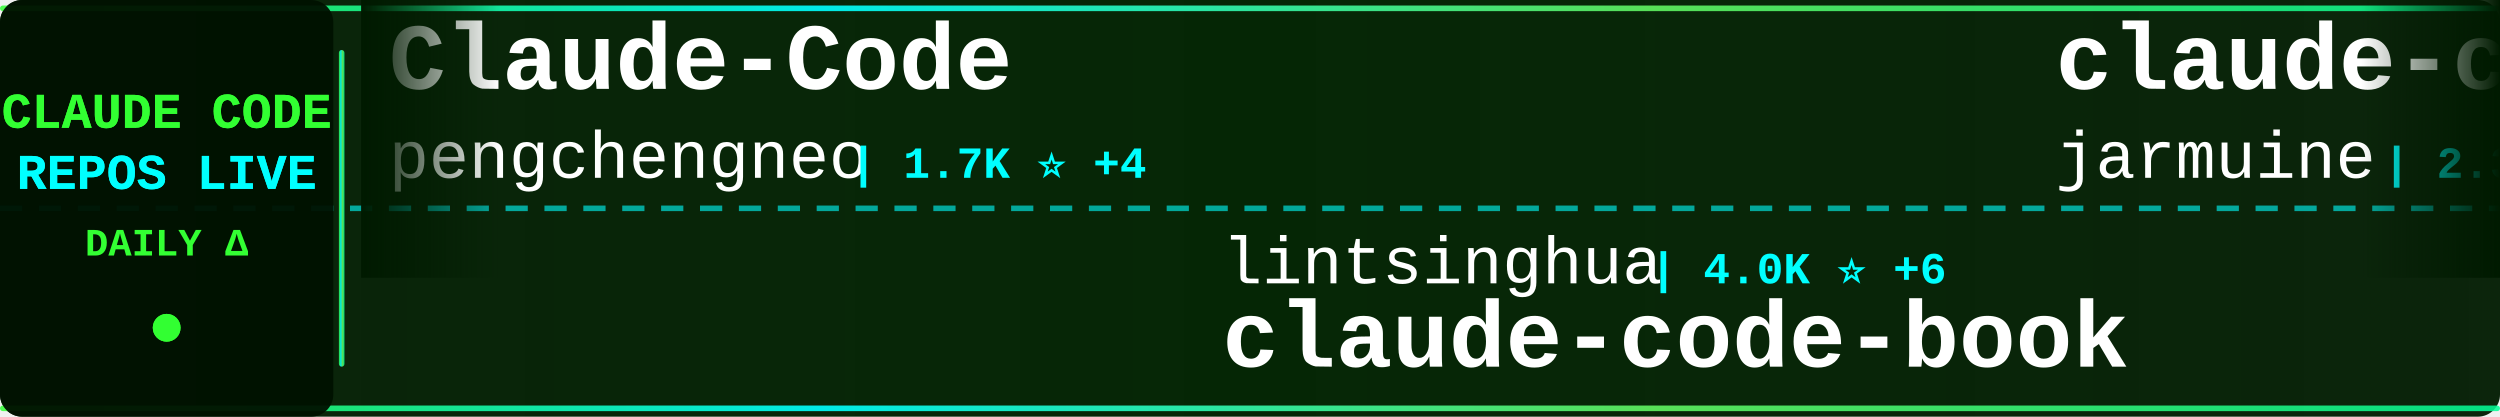
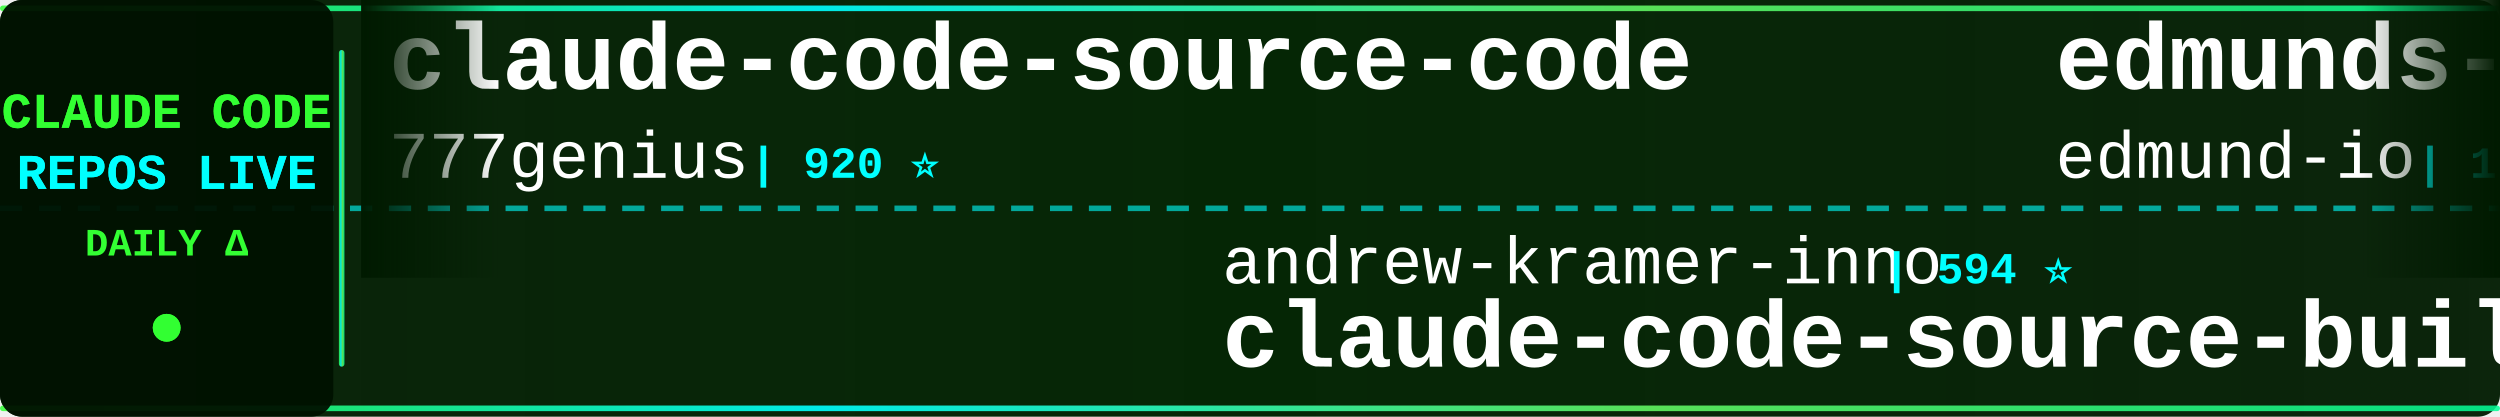
<svg xmlns="http://www.w3.org/2000/svg" width="900" height="150">
  <defs>
    <linearGradient id="tickerBg" x1="0%" y1="0%" x2="100%" y2="0%">
      <stop offset="0%" style="stop-color:#001a00;stop-opacity:0.95" />
      <stop offset="50%" style="stop-color:#002200;stop-opacity:0.98" />
      <stop offset="100%" style="stop-color:#001a00;stop-opacity:0.95" />
    </linearGradient>
    <linearGradient id="borderGrad" x1="0%" y1="0%" x2="100%" y2="0%">
      <stop offset="0%" style="stop-color:#33ff33;stop-opacity:0.85">
        <animate attributeName="stop-opacity" values="0.85;1;0.85" dur="2s" repeatCount="indefinite" />
      </stop>
      <stop offset="33%" style="stop-color:#00ffff;stop-opacity:0.9">
        <animate attributeName="stop-opacity" values="0.9;1;0.9" dur="2.2s" repeatCount="indefinite" />
      </stop>
      <stop offset="66%" style="stop-color:#66ff66;stop-opacity:0.85">
        <animate attributeName="stop-opacity" values="0.85;1;0.85" dur="1.8s" repeatCount="indefinite" />
      </stop>
      <stop offset="100%" style="stop-color:#00ff99;stop-opacity:0.85">
        <animate attributeName="stop-opacity" values="0.85;1;0.85" dur="2s" repeatCount="indefinite" />
      </stop>
    </linearGradient>
    <filter id="textGlow">
      <feGaussianBlur stdDeviation="0.1" result="coloredBlur" />
      <feMerge>
        <feMergeNode in="coloredBlur" />
        <feMergeNode in="SourceGraphic" />
      </feMerge>
    </filter>
    <filter id="metricGlow">
      <feGaussianBlur stdDeviation="0.2" result="coloredBlur" />
      <feMerge>
        <feMergeNode in="coloredBlur" />
        <feMergeNode in="SourceGraphic" />
      </feMerge>
    </filter>
    <linearGradient id="leftFade" x1="0%" y1="0%" x2="100%" y2="0%">
      <stop offset="0%" style="stop-color:#001a00;stop-opacity:1" />
      <stop offset="100%" style="stop-color:#001a00;stop-opacity:0" />
    </linearGradient>
    <linearGradient id="rightFade" x1="0%" y1="0%" x2="100%" y2="0%">
      <stop offset="0%" style="stop-color:#001a00;stop-opacity:0" />
      <stop offset="100%" style="stop-color:#001a00;stop-opacity:1" />
    </linearGradient>
  </defs>
  <rect width="900" height="150" fill="url(#tickerBg)" rx="8" />
  <rect x="0" y="2" width="900" height="2" fill="url(#borderGrad)" rx="1" />
  <rect x="0" y="146" width="900" height="2" fill="url(#borderGrad)" rx="1" />
  <line x1="0" y1="75" x2="900" y2="75" stroke="#00ffff" stroke-width="2" stroke-dasharray="8 6" opacity="0.6" />
  <rect x="0" y="0" width="120" height="150" fill="#001100" opacity="0.95" rx="8" />
  <text x="60" y="46" font-family="'Courier New', monospace" font-size="18" font-weight="bold" fill="#33ff33" text-anchor="middle" filter="url(#textGlow)">
    CLAUDE CODE
  </text>
  <text x="60" y="68" font-family="'Courier New', monospace" font-size="18" font-weight="bold" fill="#00ffff" text-anchor="middle" filter="url(#textGlow)">
    REPOS LIVE
  </text>
  <text x="60" y="92" font-family="'Courier New', monospace" font-size="14" font-weight="bold" fill="#33ff33" text-anchor="middle">
    DAILY Δ
  </text>
  <circle cx="60" cy="118" r="5" fill="#33ff33" filter="url(#metricGlow)">
    <animate attributeName="r" values="4;6;4" dur="1.5s" repeatCount="indefinite" />
    <animate attributeName="opacity" values="0.6;1;0.6" dur="1.5s" repeatCount="indefinite" />
  </circle>
  <rect x="122" y="18" width="2" height="114" fill="url(#borderGrad)" rx="1" />
  <clipPath id="tickerClip">
    <rect x="130" y="0" width="770" height="150" />
  </clipPath>
  <g clip-path="url(#tickerClip)">
    <g id="tickerItems">
      <animateTransform attributeName="transform" attributeType="XML" type="translate" from="0 0" to="-3000 0" dur="54s" repeatCount="indefinite" />
      <g transform="translate(0, 0)">
-         <text x="140" y="32" font-family="'Courier New', monospace" font-size="34" font-weight="bold" fill="#ffffff">Claude-Code</text>
-         <text x="140" y="64" font-family="'Courier New', monospace" font-size="24" font-weight="normal" fill="#ffffff" opacity="1.0">pengchengneo</text>
-         <text x="306" y="64" font-family="'Courier New', monospace" font-size="16" font-weight="bold" fill="#00ffff"> | 1.7K ⭐ +4</text>
+         <text x="140" y="32" font-family="'Courier New', monospace" font-size="34" font-weight="bold" fill="#ffffff">claude-code-source-code</text>
+         <text x="140" y="64" font-family="'Courier New', monospace" font-size="24" font-weight="normal" fill="#ffffff" opacity="1.0">777genius</text>
+         <text x="270" y="64" font-family="'Courier New', monospace" font-size="16" font-weight="bold" fill="#00ffff"> | 920 ⭐</text>
      </g>
      <g transform="translate(300, 0)">
-         <text x="140" y="102" font-family="'Courier New', monospace" font-size="24" font-weight="normal" fill="#ffffff" opacity="1.0">lintsinghua</text>
-         <text x="294" y="102" font-family="'Courier New', monospace" font-size="16" font-weight="bold" fill="#00ffff"> | 4.0K ⭐ +6</text>
-         <text x="140" y="132" font-family="'Courier New', monospace" font-size="34" font-weight="bold" fill="#ffffff">claude-code-book</text>
+         <text x="140" y="102" font-family="'Courier New', monospace" font-size="24" font-weight="normal" fill="#ffffff" opacity="1.0">andrew-kramer-inno</text>
+         <text x="378" y="102" font-family="'Courier New', monospace" font-size="16" font-weight="bold" fill="#00ffff"> | 594 ⭐</text>
+         <text x="140" y="132" font-family="'Courier New', monospace" font-size="34" font-weight="bold" fill="#ffffff">claude-code-source-build</text>
      </g>
      <g transform="translate(600, 0)">
-         <text x="140" y="32" font-family="'Courier New', monospace" font-size="34" font-weight="bold" fill="#ffffff">claude-code</text>
-         <text x="140" y="64" font-family="'Courier New', monospace" font-size="24" font-weight="normal" fill="#ffffff" opacity="1.0">jarmuine</text>
-         <text x="258" y="64" font-family="'Courier New', monospace" font-size="16" font-weight="bold" fill="#00ffff"> | 2.3K ⭐ +1</text>
+         <text x="140" y="32" font-family="'Courier New', monospace" font-size="34" font-weight="bold" fill="#ffffff">edmunds-claude-code</text>
+         <text x="140" y="64" font-family="'Courier New', monospace" font-size="24" font-weight="normal" fill="#ffffff" opacity="1.0">edmund-io</text>
+         <text x="270" y="64" font-family="'Courier New', monospace" font-size="16" font-weight="bold" fill="#00ffff"> | 1.5K ⭐ +2</text>
      </g>
      <g transform="translate(900, 0)">
-         <text x="140" y="102" font-family="'Courier New', monospace" font-size="24" font-weight="normal" fill="#ffffff" opacity="1.0">huangjia2019</text>
-         <text x="306" y="102" font-family="'Courier New', monospace" font-size="16" font-weight="bold" fill="#00ffff"> | 1.0K ⭐ +4</text>
-         <text x="140" y="132" font-family="'Courier New', monospace" font-size="34" font-weight="bold" fill="#ffffff">claude-code-engineering</text>
+         <text x="140" y="102" font-family="'Courier New', monospace" font-size="24" font-weight="normal" fill="#ffffff" opacity="1.0">isboyjc</text>
+         <text x="246" y="102" font-family="'Courier New', monospace" font-size="16" font-weight="bold" fill="#00ffff"> | 162 ⭐</text>
+         <text x="140" y="132" font-family="'Courier New', monospace" font-size="34" font-weight="bold" fill="#ffffff">claude-code</text>
      </g>
      <g transform="translate(1200, 0)">
-         <text x="140" y="32" font-family="'Courier New', monospace" font-size="34" font-weight="bold" fill="#ffffff">claude-code-hub</text>
-         <text x="140" y="64" font-family="'Courier New', monospace" font-size="24" font-weight="normal" fill="#ffffff" opacity="1.0">ding113</text>
-         <text x="246" y="64" font-family="'Courier New', monospace" font-size="16" font-weight="bold" fill="#00ffff"> | 3.3K ⭐ +6</text>
+         <text x="140" y="32" font-family="'Courier New', monospace" font-size="34" font-weight="bold" fill="#ffffff">claude-code-rev</text>
+         <text x="140" y="64" font-family="'Courier New', monospace" font-size="24" font-weight="normal" fill="#ffffff" opacity="1.0">oboard</text>
+         <text x="234" y="64" font-family="'Courier New', monospace" font-size="16" font-weight="bold" fill="#00ffff"> | 3.3K ⭐ +2</text>
      </g>
      <g transform="translate(1500, 0)">
-         <text x="140" y="102" font-family="'Courier New', monospace" font-size="24" font-weight="normal" fill="#ffffff" opacity="1.0">T-Lab-CUHKSZ</text>
-         <text x="306" y="102" font-family="'Courier New', monospace" font-size="16" font-weight="bold" fill="#00ffff"> | 326 ⭐</text>
+         <text x="140" y="102" font-family="'Courier New', monospace" font-size="24" font-weight="normal" fill="#ffffff" opacity="1.0">yasasbanukaofficial</text>
+         <text x="390" y="102" font-family="'Courier New', monospace" font-size="16" font-weight="bold" fill="#00ffff"> | 3.8K ⭐ +9</text>
        <text x="140" y="132" font-family="'Courier New', monospace" font-size="34" font-weight="bold" fill="#ffffff">claude-code</text>
      </g>
      <g transform="translate(1800, 0)">
-         <text x="140" y="32" font-family="'Courier New', monospace" font-size="34" font-weight="bold" fill="#ffffff">claude-code-ultimate-gui...</text>
-         <text x="140" y="64" font-family="'Courier New', monospace" font-size="24" font-weight="normal" fill="#ffffff" opacity="1.0">FlorianBruniaux</text>
-         <text x="342" y="64" font-family="'Courier New', monospace" font-size="16" font-weight="bold" fill="#00ffff"> | 5.5K ⭐ +9</text>
+         <text x="140" y="32" font-family="'Courier New', monospace" font-size="34" font-weight="bold" fill="#ffffff">claude-code-prompts</text>
+         <text x="140" y="64" font-family="'Courier New', monospace" font-size="24" font-weight="normal" fill="#ffffff" opacity="1.0">repowise-dev</text>
+         <text x="306" y="64" font-family="'Courier New', monospace" font-size="16" font-weight="bold" fill="#00ffff"> | 1.2K ⭐ +1</text>
      </g>
      <g transform="translate(2100, 0)">
-         <text x="140" y="102" font-family="'Courier New', monospace" font-size="24" font-weight="normal" fill="#ffffff" opacity="1.0">guanshan</text>
-         <text x="258" y="102" font-family="'Courier New', monospace" font-size="16" font-weight="bold" fill="#00ffff"> | 61 ⭐</text>
-         <text x="140" y="132" font-family="'Courier New', monospace" font-size="34" font-weight="bold" fill="#ffffff">ClaudeCode</text>
+         <text x="140" y="102" font-family="'Courier New', monospace" font-size="24" font-weight="normal" fill="#ffffff" opacity="1.0">centminmod</text>
+         <text x="282" y="102" font-family="'Courier New', monospace" font-size="16" font-weight="bold" fill="#00ffff"> | 2.5K ⭐ +5</text>
+         <text x="140" y="132" font-family="'Courier New', monospace" font-size="34" font-weight="bold" fill="#ffffff">my-claude-code-setup</text>
      </g>
      <g transform="translate(2400, 0)">
-         <text x="140" y="32" font-family="'Courier New', monospace" font-size="34" font-weight="bold" fill="#ffffff">claude-code-video-toolki...</text>
-         <text x="140" y="64" font-family="'Courier New', monospace" font-size="24" font-weight="normal" fill="#ffffff" opacity="1.0">digitalsamba</text>
-         <text x="306" y="64" font-family="'Courier New', monospace" font-size="16" font-weight="bold" fill="#00ffff"> | 1.8K ⭐ +4</text>
+         <text x="140" y="32" font-family="'Courier New', monospace" font-size="34" font-weight="bold" fill="#ffffff">claude-code</text>
+         <text x="140" y="64" font-family="'Courier New', monospace" font-size="24" font-weight="normal" fill="#ffffff" opacity="1.0">lowcortisolprogrammer</text>
+         <text x="414" y="64" font-family="'Courier New', monospace" font-size="16" font-weight="bold" fill="#00ffff"> | 171 ⭐</text>
      </g>
      <g transform="translate(2700, 0)">
-         <text x="140" y="102" font-family="'Courier New', monospace" font-size="24" font-weight="normal" fill="#ffffff" opacity="1.0">ChinaSiro</text>
-         <text x="270" y="102" font-family="'Courier New', monospace" font-size="16" font-weight="bold" fill="#00ffff"> | 9.6K ⭐ +6</text>
-         <text x="140" y="132" font-family="'Courier New', monospace" font-size="34" font-weight="bold" fill="#ffffff">claude-code-sourcemap</text>
+         <text x="140" y="102" font-family="'Courier New', monospace" font-size="24" font-weight="normal" fill="#ffffff" opacity="1.0">SeemSeam</text>
+         <text x="258" y="102" font-family="'Courier New', monospace" font-size="16" font-weight="bold" fill="#00ffff"> | 3.3K ⭐ +5</text>
+         <text x="140" y="132" font-family="'Courier New', monospace" font-size="34" font-weight="bold" fill="#ffffff">claude_codex_bridge</text>
      </g>
      <g transform="translate(3000, 0)">
-         <text x="140" y="32" font-family="'Courier New', monospace" font-size="34" font-weight="bold" fill="#ffffff">Claude-Code</text>
-         <text x="140" y="64" font-family="'Courier New', monospace" font-size="24" font-weight="normal" fill="#ffffff" opacity="1.0">pengchengneo</text>
-         <text x="306" y="64" font-family="'Courier New', monospace" font-size="16" font-weight="bold" fill="#00ffff"> | 1.7K ⭐ +4</text>
+         <text x="140" y="32" font-family="'Courier New', monospace" font-size="34" font-weight="bold" fill="#ffffff">claude-code-source-code</text>
+         <text x="140" y="64" font-family="'Courier New', monospace" font-size="24" font-weight="normal" fill="#ffffff" opacity="1.0">777genius</text>
+         <text x="270" y="64" font-family="'Courier New', monospace" font-size="16" font-weight="bold" fill="#00ffff"> | 920 ⭐</text>
      </g>
      <g transform="translate(3300, 0)">
-         <text x="140" y="102" font-family="'Courier New', monospace" font-size="24" font-weight="normal" fill="#ffffff" opacity="1.0">lintsinghua</text>
-         <text x="294" y="102" font-family="'Courier New', monospace" font-size="16" font-weight="bold" fill="#00ffff"> | 4.0K ⭐ +6</text>
-         <text x="140" y="132" font-family="'Courier New', monospace" font-size="34" font-weight="bold" fill="#ffffff">claude-code-book</text>
+         <text x="140" y="102" font-family="'Courier New', monospace" font-size="24" font-weight="normal" fill="#ffffff" opacity="1.0">andrew-kramer-inno</text>
+         <text x="378" y="102" font-family="'Courier New', monospace" font-size="16" font-weight="bold" fill="#00ffff"> | 594 ⭐</text>
+         <text x="140" y="132" font-family="'Courier New', monospace" font-size="34" font-weight="bold" fill="#ffffff">claude-code-source-build</text>
      </g>
      <g transform="translate(3600, 0)">
-         <text x="140" y="32" font-family="'Courier New', monospace" font-size="34" font-weight="bold" fill="#ffffff">claude-code</text>
-         <text x="140" y="64" font-family="'Courier New', monospace" font-size="24" font-weight="normal" fill="#ffffff" opacity="1.0">jarmuine</text>
-         <text x="258" y="64" font-family="'Courier New', monospace" font-size="16" font-weight="bold" fill="#00ffff"> | 2.3K ⭐ +1</text>
+         <text x="140" y="32" font-family="'Courier New', monospace" font-size="34" font-weight="bold" fill="#ffffff">edmunds-claude-code</text>
+         <text x="140" y="64" font-family="'Courier New', monospace" font-size="24" font-weight="normal" fill="#ffffff" opacity="1.0">edmund-io</text>
+         <text x="270" y="64" font-family="'Courier New', monospace" font-size="16" font-weight="bold" fill="#00ffff"> | 1.5K ⭐ +2</text>
      </g>
      <g transform="translate(3900, 0)">
-         <text x="140" y="102" font-family="'Courier New', monospace" font-size="24" font-weight="normal" fill="#ffffff" opacity="1.0">huangjia2019</text>
-         <text x="306" y="102" font-family="'Courier New', monospace" font-size="16" font-weight="bold" fill="#00ffff"> | 1.0K ⭐ +4</text>
-         <text x="140" y="132" font-family="'Courier New', monospace" font-size="34" font-weight="bold" fill="#ffffff">claude-code-engineering</text>
+         <text x="140" y="102" font-family="'Courier New', monospace" font-size="24" font-weight="normal" fill="#ffffff" opacity="1.0">isboyjc</text>
+         <text x="246" y="102" font-family="'Courier New', monospace" font-size="16" font-weight="bold" fill="#00ffff"> | 162 ⭐</text>
+         <text x="140" y="132" font-family="'Courier New', monospace" font-size="34" font-weight="bold" fill="#ffffff">claude-code</text>
      </g>
    </g>
  </g>
  <rect x="130" y="0" width="50" height="100" fill="url(#leftFade)" />
  <rect x="850" y="0" width="50" height="100" fill="url(#rightFade)" />
</svg>
